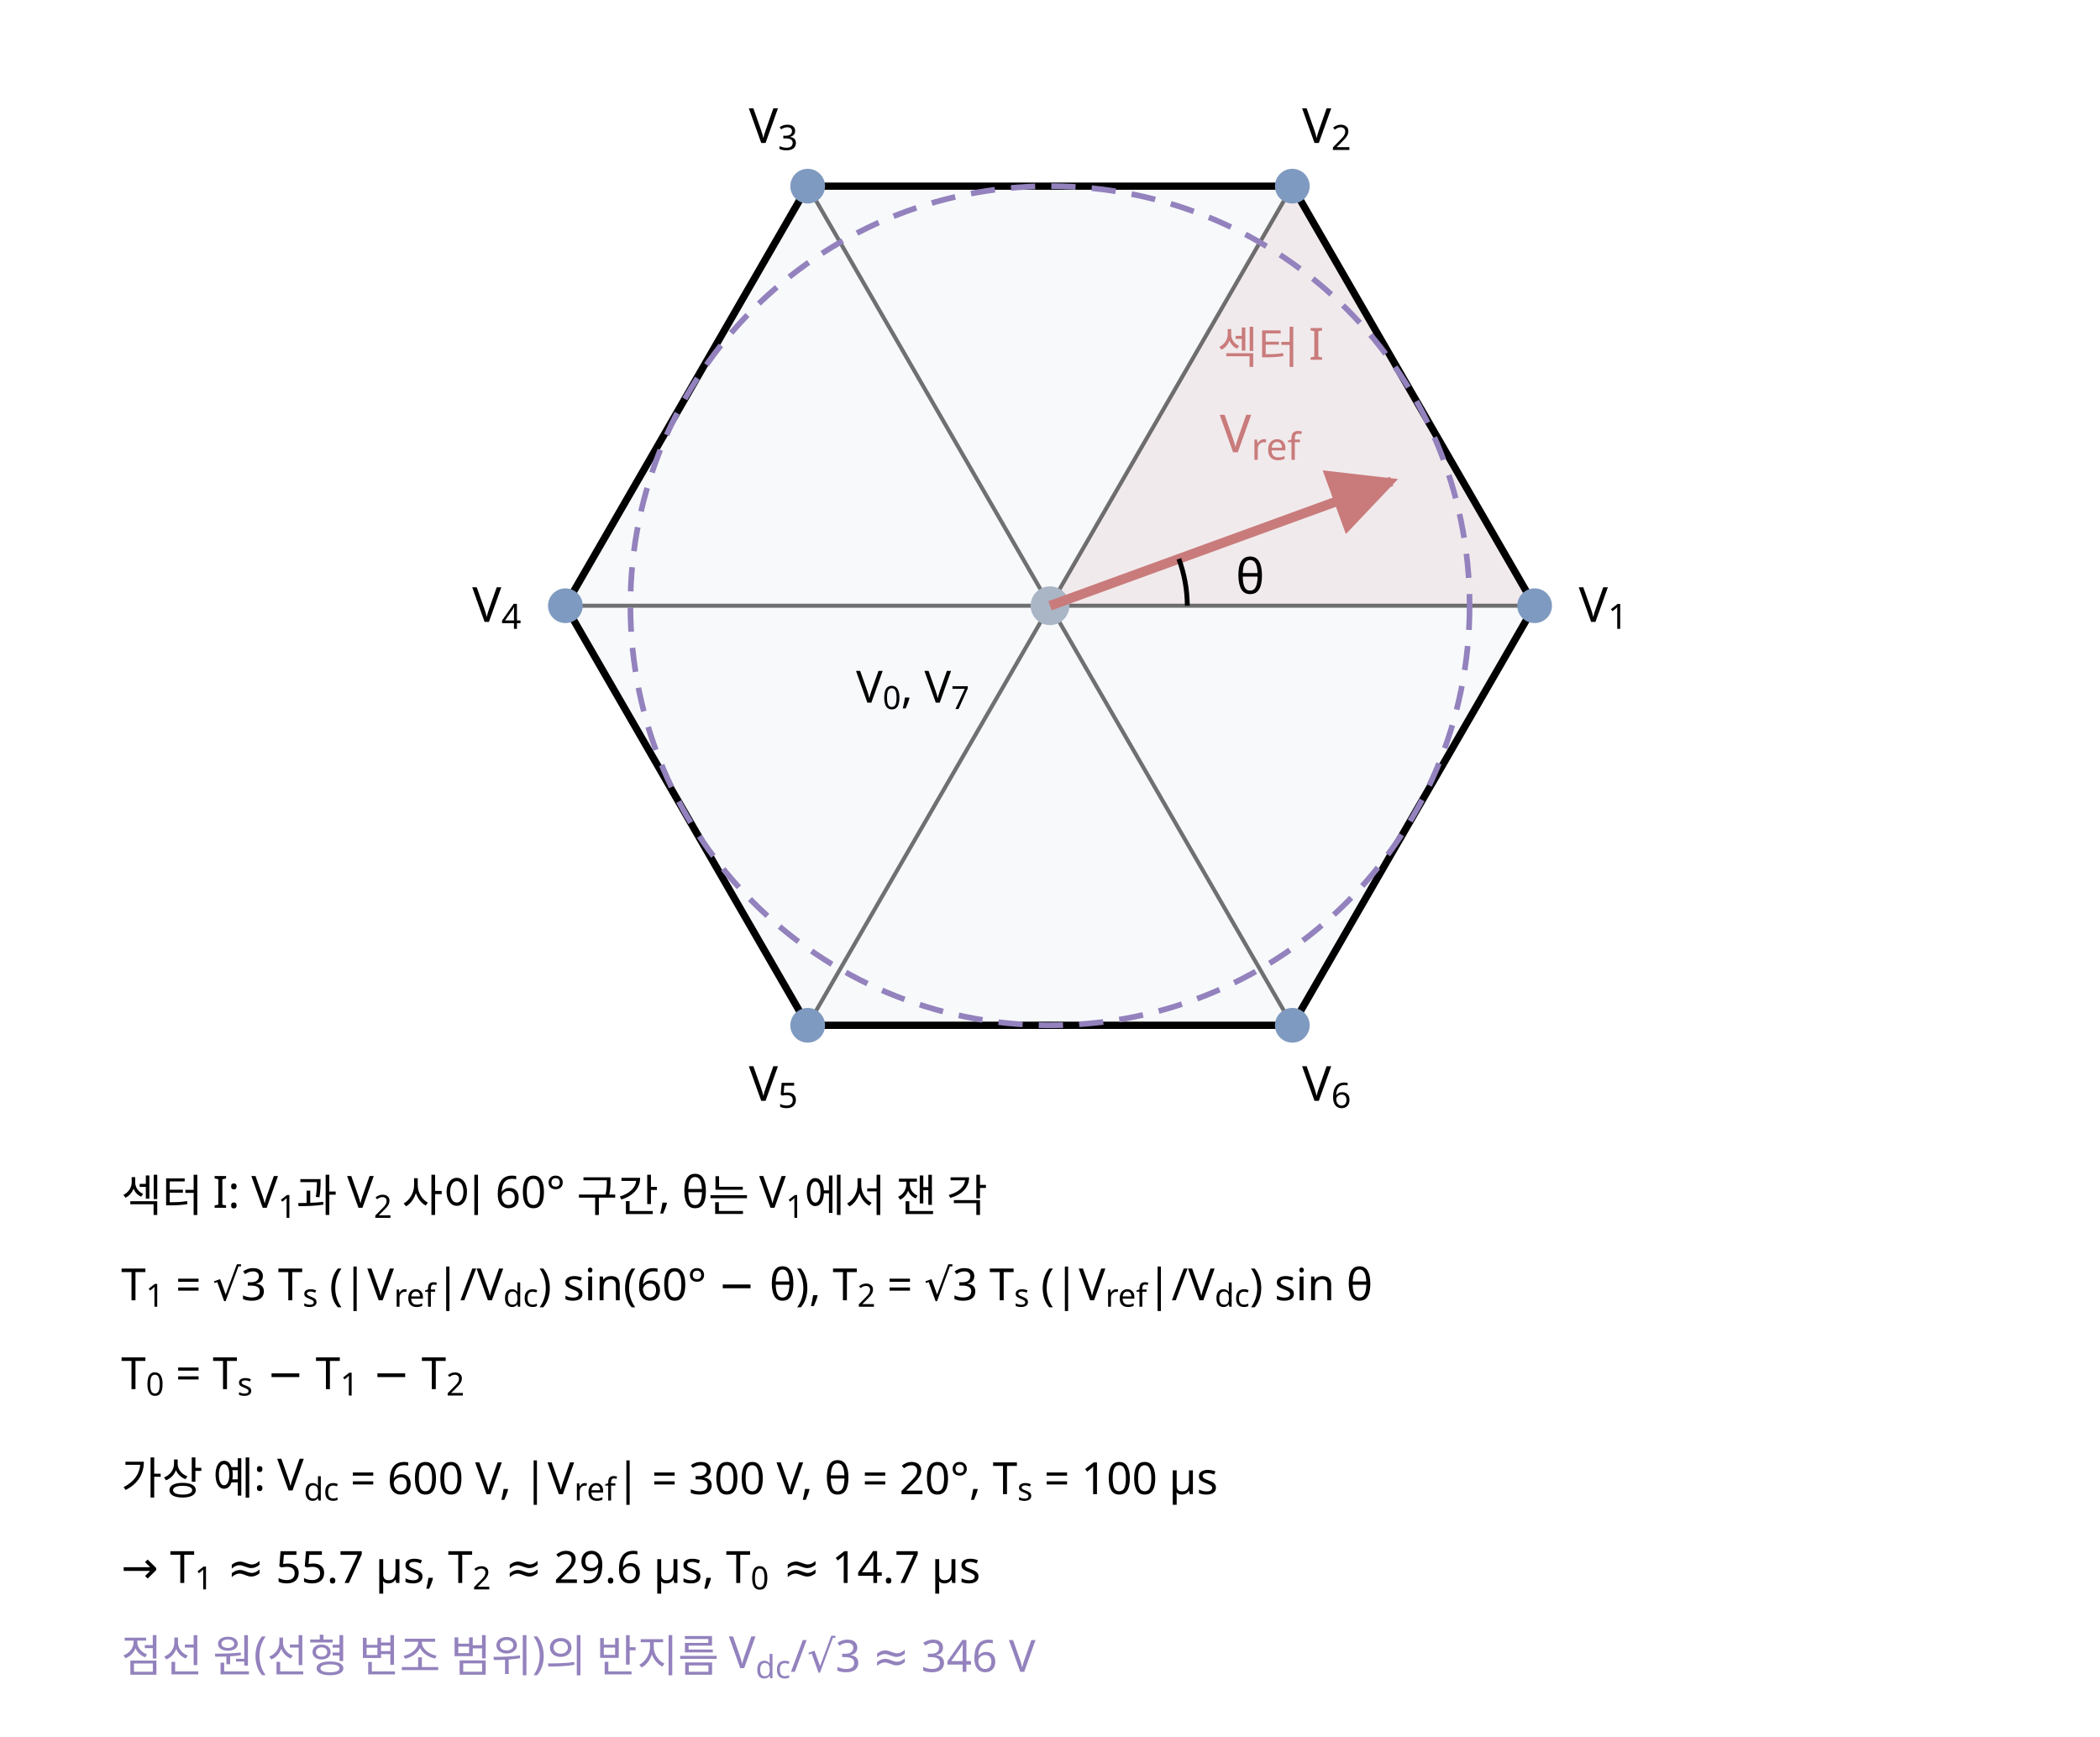
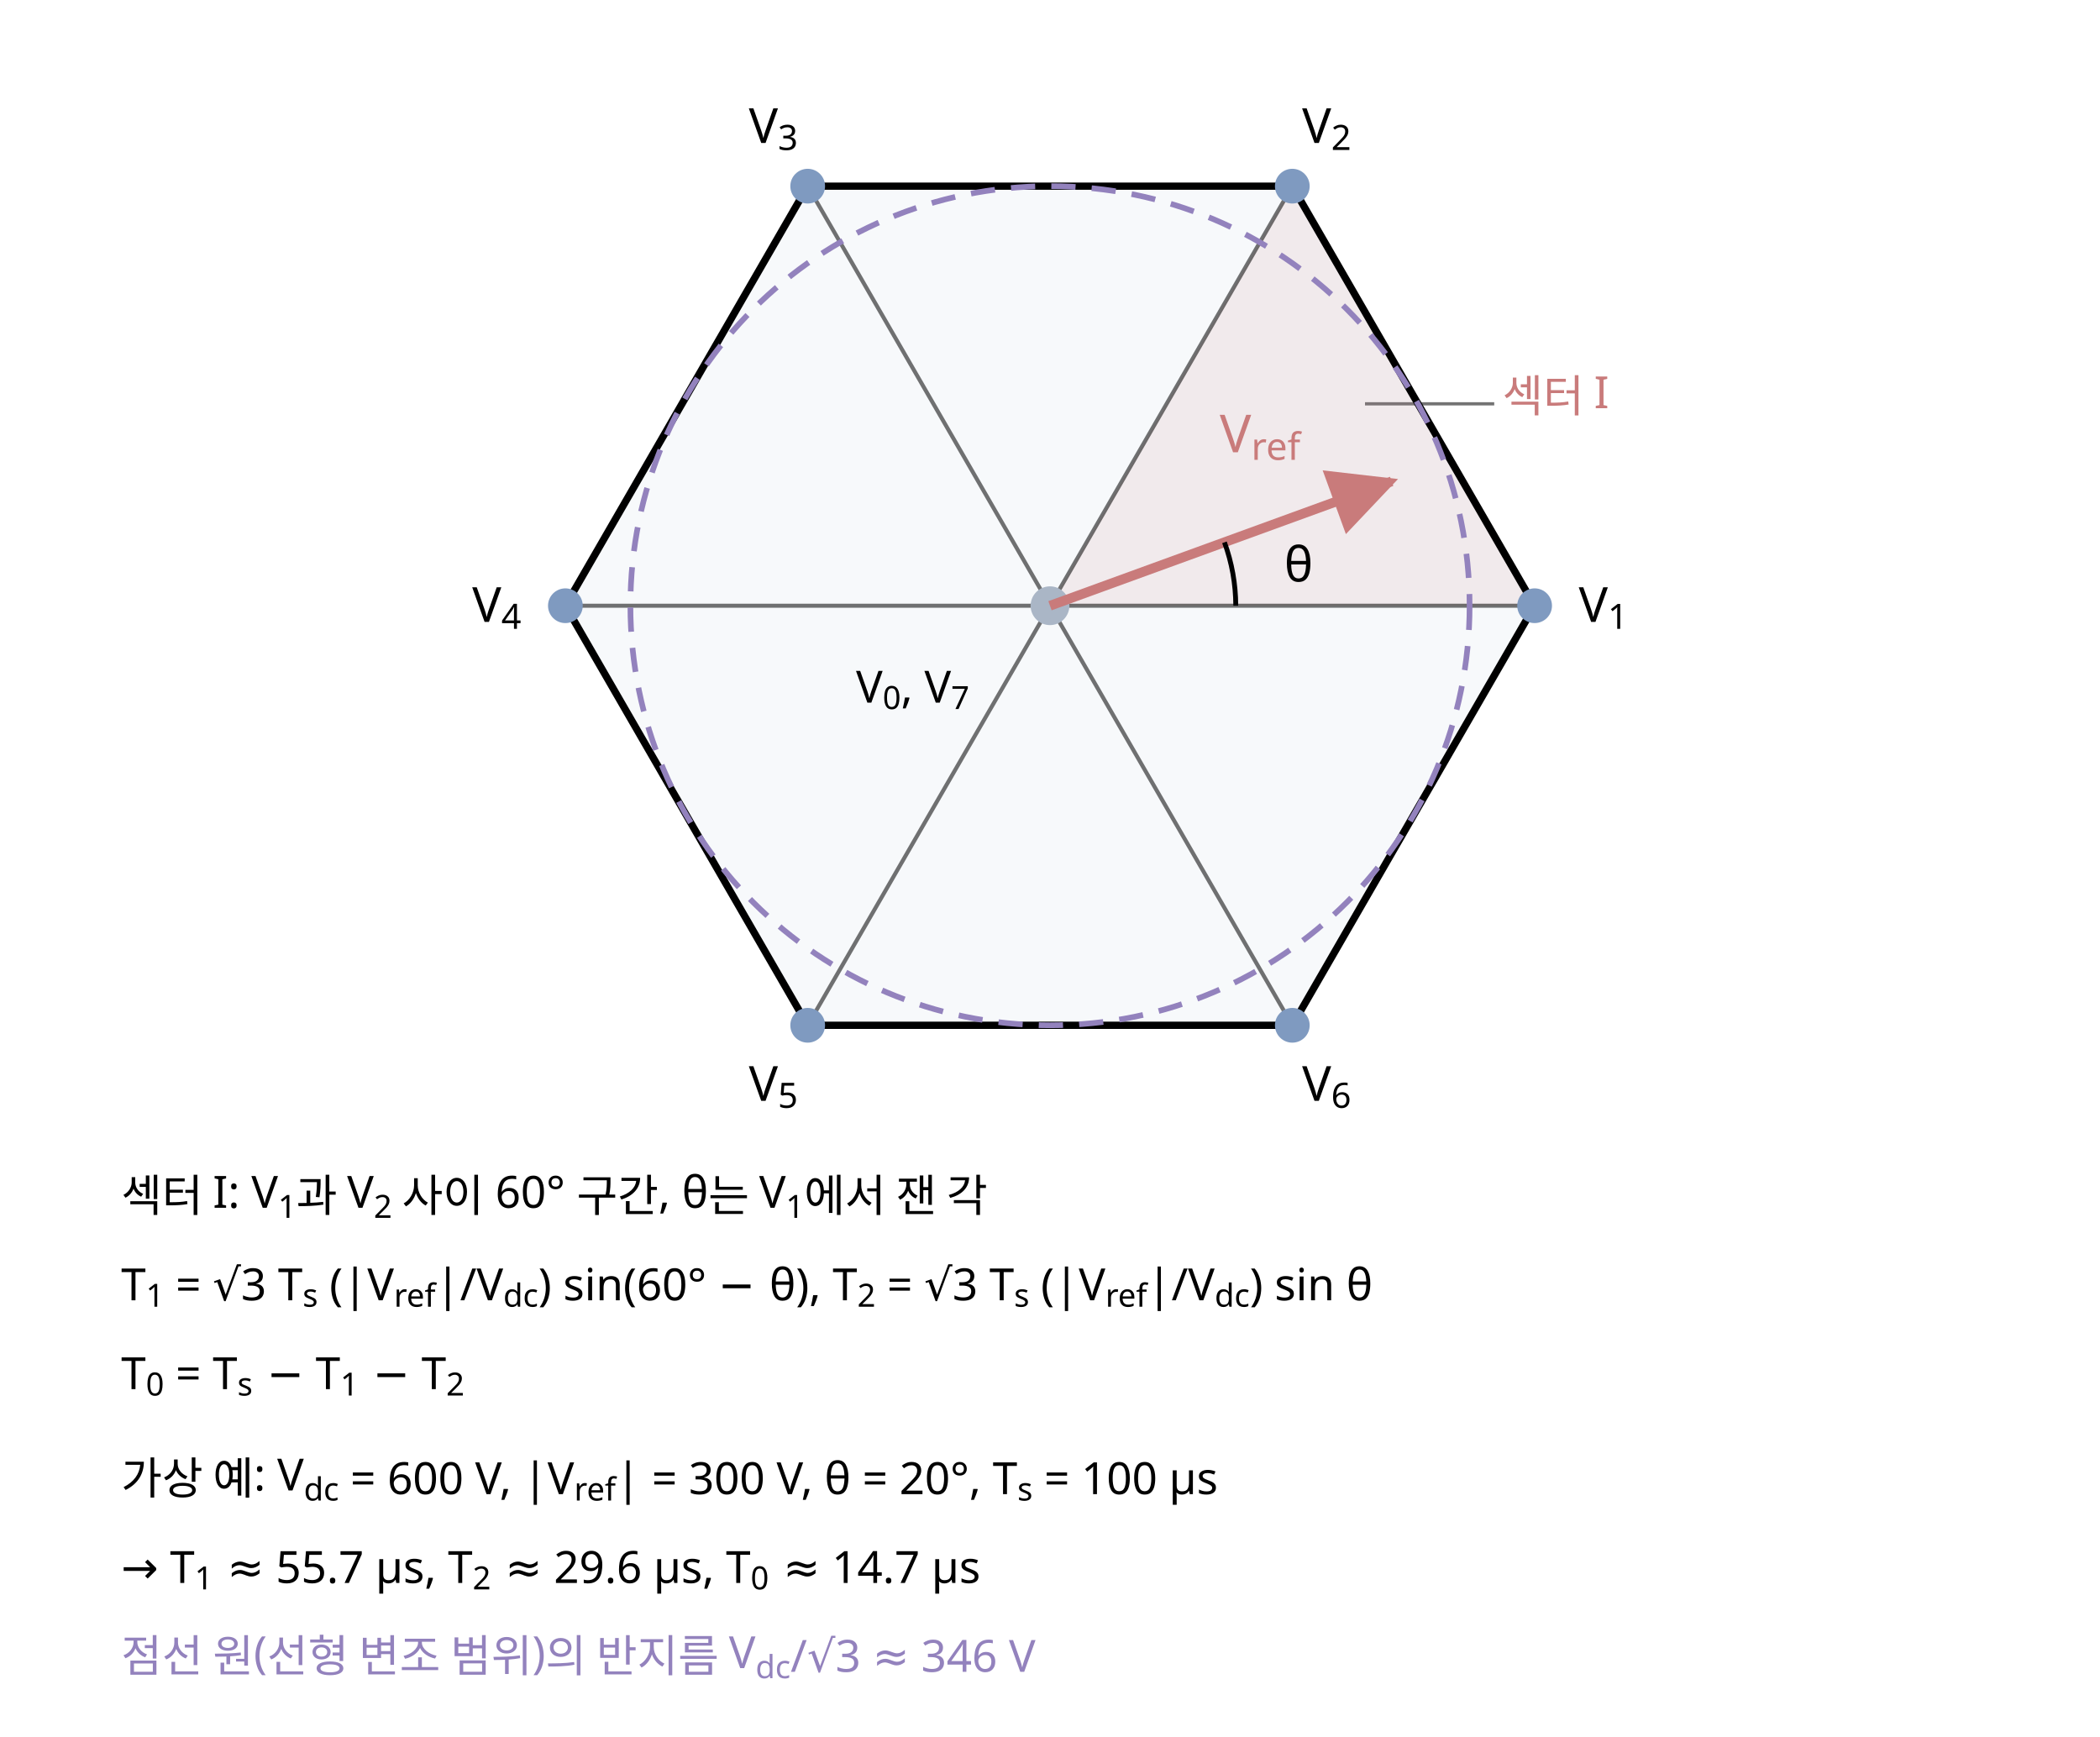
<svg xmlns="http://www.w3.org/2000/svg" class="si si-illus" viewBox="0 0 520 430" style="max-width:520px;color:var(--si-ink,var(--text,#1f2328))" role="img" aria-labelledby="space-vector-pulse-width-modulation-t" font-family="'Pretendard','Noto Sans KR','Apple SD Gothic Neo',sans-serif" font-size="13" fill="currentColor">
  <defs>
    <marker id="space-vector-pulse-width-modulation-ar" viewBox="0 0 10 10" refX="9" refY="5" markerWidth="7" markerHeight="7" orient="auto-start-reverse">
      <path d="M0,0L10,5L0,10z" style="fill:var(--si-rose-s,#c97b7b)" />
    </marker>
  </defs>
+   <line x1="338" y1="100" x2="370" y2="100" class="si-leader" style="stroke:currentColor" stroke-opacity="0.55" stroke-width="0.8" />
  <polygon points="260,150 380,150 320,46.1" style="stroke:none;fill:var(--si-rose-s,#c97b7b)" stroke-width="1.2" fill-opacity="0.12" />
  <polygon points="380,150 320,46.1 200,46.1 140,150 200,253.9 320,253.9" style="stroke:currentColor;fill:var(--si-blue-s,#7f9ac0)" stroke-width="1.8" fill-opacity="0.06" />
  <line x1="260" y1="150" x2="380" y2="150" style="stroke:currentColor;fill:none" stroke-width="1" opacity="0.55" />
  <line x1="260" y1="150" x2="320" y2="46.1" style="stroke:currentColor;fill:none" stroke-width="1" opacity="0.55" />
  <line x1="260" y1="150" x2="200" y2="46.1" style="stroke:currentColor;fill:none" stroke-width="1" opacity="0.55" />
  <line x1="260" y1="150" x2="140" y2="150" style="stroke:currentColor;fill:none" stroke-width="1" opacity="0.55" />
  <line x1="260" y1="150" x2="200" y2="253.9" style="stroke:currentColor;fill:none" stroke-width="1" opacity="0.55" />
  <line x1="260" y1="150" x2="320" y2="253.9" style="stroke:currentColor;fill:none" stroke-width="1" opacity="0.55" />
  <circle cx="260" cy="150" r="103.9" style="stroke:var(--si-violet-s,#9382bd);fill:none" stroke-width="1.4" stroke-dasharray="6 4" />
  <circle cx="380" cy="150" r="3.5" style="stroke:var(--si-blue-s,#7f9ac0);fill:var(--si-blue-s,#7f9ac0)" stroke-width="1.6" />
  <text x="397" y="154" text-anchor="middle" font-size="12">V<tspan baseline-shift="sub" font-size="72%">1</tspan>
  </text>
  <circle cx="320" cy="46.1" r="3.5" style="stroke:var(--si-blue-s,#7f9ac0);fill:var(--si-blue-s,#7f9ac0)" stroke-width="1.6" />
  <text x="328.5" y="35.4" text-anchor="middle" font-size="12">V<tspan baseline-shift="sub" font-size="72%">2</tspan>
  </text>
  <circle cx="200" cy="46.1" r="3.5" style="stroke:var(--si-blue-s,#7f9ac0);fill:var(--si-blue-s,#7f9ac0)" stroke-width="1.6" />
  <text x="191.5" y="35.4" text-anchor="middle" font-size="12">V<tspan baseline-shift="sub" font-size="72%">3</tspan>
  </text>
  <circle cx="140" cy="150" r="3.5" style="stroke:var(--si-blue-s,#7f9ac0);fill:var(--si-blue-s,#7f9ac0)" stroke-width="1.6" />
  <text x="123" y="154" text-anchor="middle" font-size="12">V<tspan baseline-shift="sub" font-size="72%">4</tspan>
  </text>
  <circle cx="200" cy="253.9" r="3.5" style="stroke:var(--si-blue-s,#7f9ac0);fill:var(--si-blue-s,#7f9ac0)" stroke-width="1.6" />
  <text x="191.5" y="272.6" text-anchor="middle" font-size="12">V<tspan baseline-shift="sub" font-size="72%">5</tspan>
  </text>
  <circle cx="320" cy="253.9" r="3.5" style="stroke:var(--si-blue-s,#7f9ac0);fill:var(--si-blue-s,#7f9ac0)" stroke-width="1.6" />
  <text x="328.5" y="272.6" text-anchor="middle" font-size="12">V<tspan baseline-shift="sub" font-size="72%">6</tspan>
  </text>
  <circle cx="260" cy="150" r="4" style="stroke:var(--si-gray-s,#aab6c6);fill:var(--si-gray-s,#aab6c6)" stroke-width="1.6" />
  <text x="226" y="174" text-anchor="middle" font-size="11">V<tspan baseline-shift="sub" font-size="72%">0</tspan>, V<tspan baseline-shift="sub" font-size="72%">7</tspan>
  </text>
  <line x1="260" y1="150" x2="344.6" y2="119.2" style="stroke:var(--si-rose-s,#c97b7b);fill:none" stroke-width="2.4" marker-end="url(#space-vector-pulse-width-modulation-ar)" />
  <text x="322" y="112" text-anchor="end" style="fill:var(--si-rose-s,#c97b7b)">V<tspan baseline-shift="sub" font-size="72%">ref</tspan>
  </text>
-   <path d="M294,150 A34,34 0 0 0 291.9,138.4" style="stroke:currentColor;fill:none" stroke-width="1.2" />
-   <text x="306" y="147" font-size="12">θ</text>
-   <text x="314.6" y="90" text-anchor="middle" font-size="11" style="fill:var(--si-rose-s,#c97b7b)">섹터 I</text>
+   <path d="M306,150 A46,46 0 0 0 303.2,134.3" style="stroke:currentColor;fill:none" stroke-width="1.2" />
+   <text x="318" y="144" font-size="12">θ</text>
+   <text x="372" y="102" font-size="11" style="fill:var(--si-rose-s,#c97b7b)">섹터 I</text>
  <text x="30" y="300" font-size="11">섹터 I: V<tspan baseline-shift="sub" font-size="72%">1</tspan>과 V<tspan baseline-shift="sub" font-size="72%">2</tspan> 사이 60° 구간, θ는 V<tspan baseline-shift="sub" font-size="72%">1</tspan>에서 잰 각</text>
  <text x="30" y="322" font-size="11">T<tspan baseline-shift="sub" font-size="72%">1</tspan> = √3 T<tspan baseline-shift="sub" font-size="72%">s</tspan> (|V<tspan baseline-shift="sub" font-size="72%">ref</tspan>|/V<tspan baseline-shift="sub" font-size="72%">dc</tspan>) sin(60° − θ),  T<tspan baseline-shift="sub" font-size="72%">2</tspan> = √3 T<tspan baseline-shift="sub" font-size="72%">s</tspan> (|V<tspan baseline-shift="sub" font-size="72%">ref</tspan>|/V<tspan baseline-shift="sub" font-size="72%">dc</tspan>) sin θ</text>
  <text x="30" y="344" font-size="11">T<tspan baseline-shift="sub" font-size="72%">0</tspan> = T<tspan baseline-shift="sub" font-size="72%">s</tspan> − T<tspan baseline-shift="sub" font-size="72%">1</tspan> − T<tspan baseline-shift="sub" font-size="72%">2</tspan>
  </text>
  <text x="30" y="370" font-size="11">가상 예: V<tspan baseline-shift="sub" font-size="72%">dc</tspan> = 600 V, |V<tspan baseline-shift="sub" font-size="72%">ref</tspan>| = 300 V, θ = 20°, T<tspan baseline-shift="sub" font-size="72%">s</tspan> = 100 μs</text>
  <text x="30" y="392" font-size="11">→ T<tspan baseline-shift="sub" font-size="72%">1</tspan> ≈ 55.7 μs, T<tspan baseline-shift="sub" font-size="72%">2</tspan> ≈ 29.6 μs, T<tspan baseline-shift="sub" font-size="72%">0</tspan> ≈ 14.7 μs</text>
  <text x="30" y="414" font-size="11" style="fill:var(--si-violet-s,#9382bd)">점선 원(선형 변조 범위)의 반지름 V<tspan baseline-shift="sub" font-size="72%">dc</tspan>/√3 ≈ 346 V</text>
</svg>
